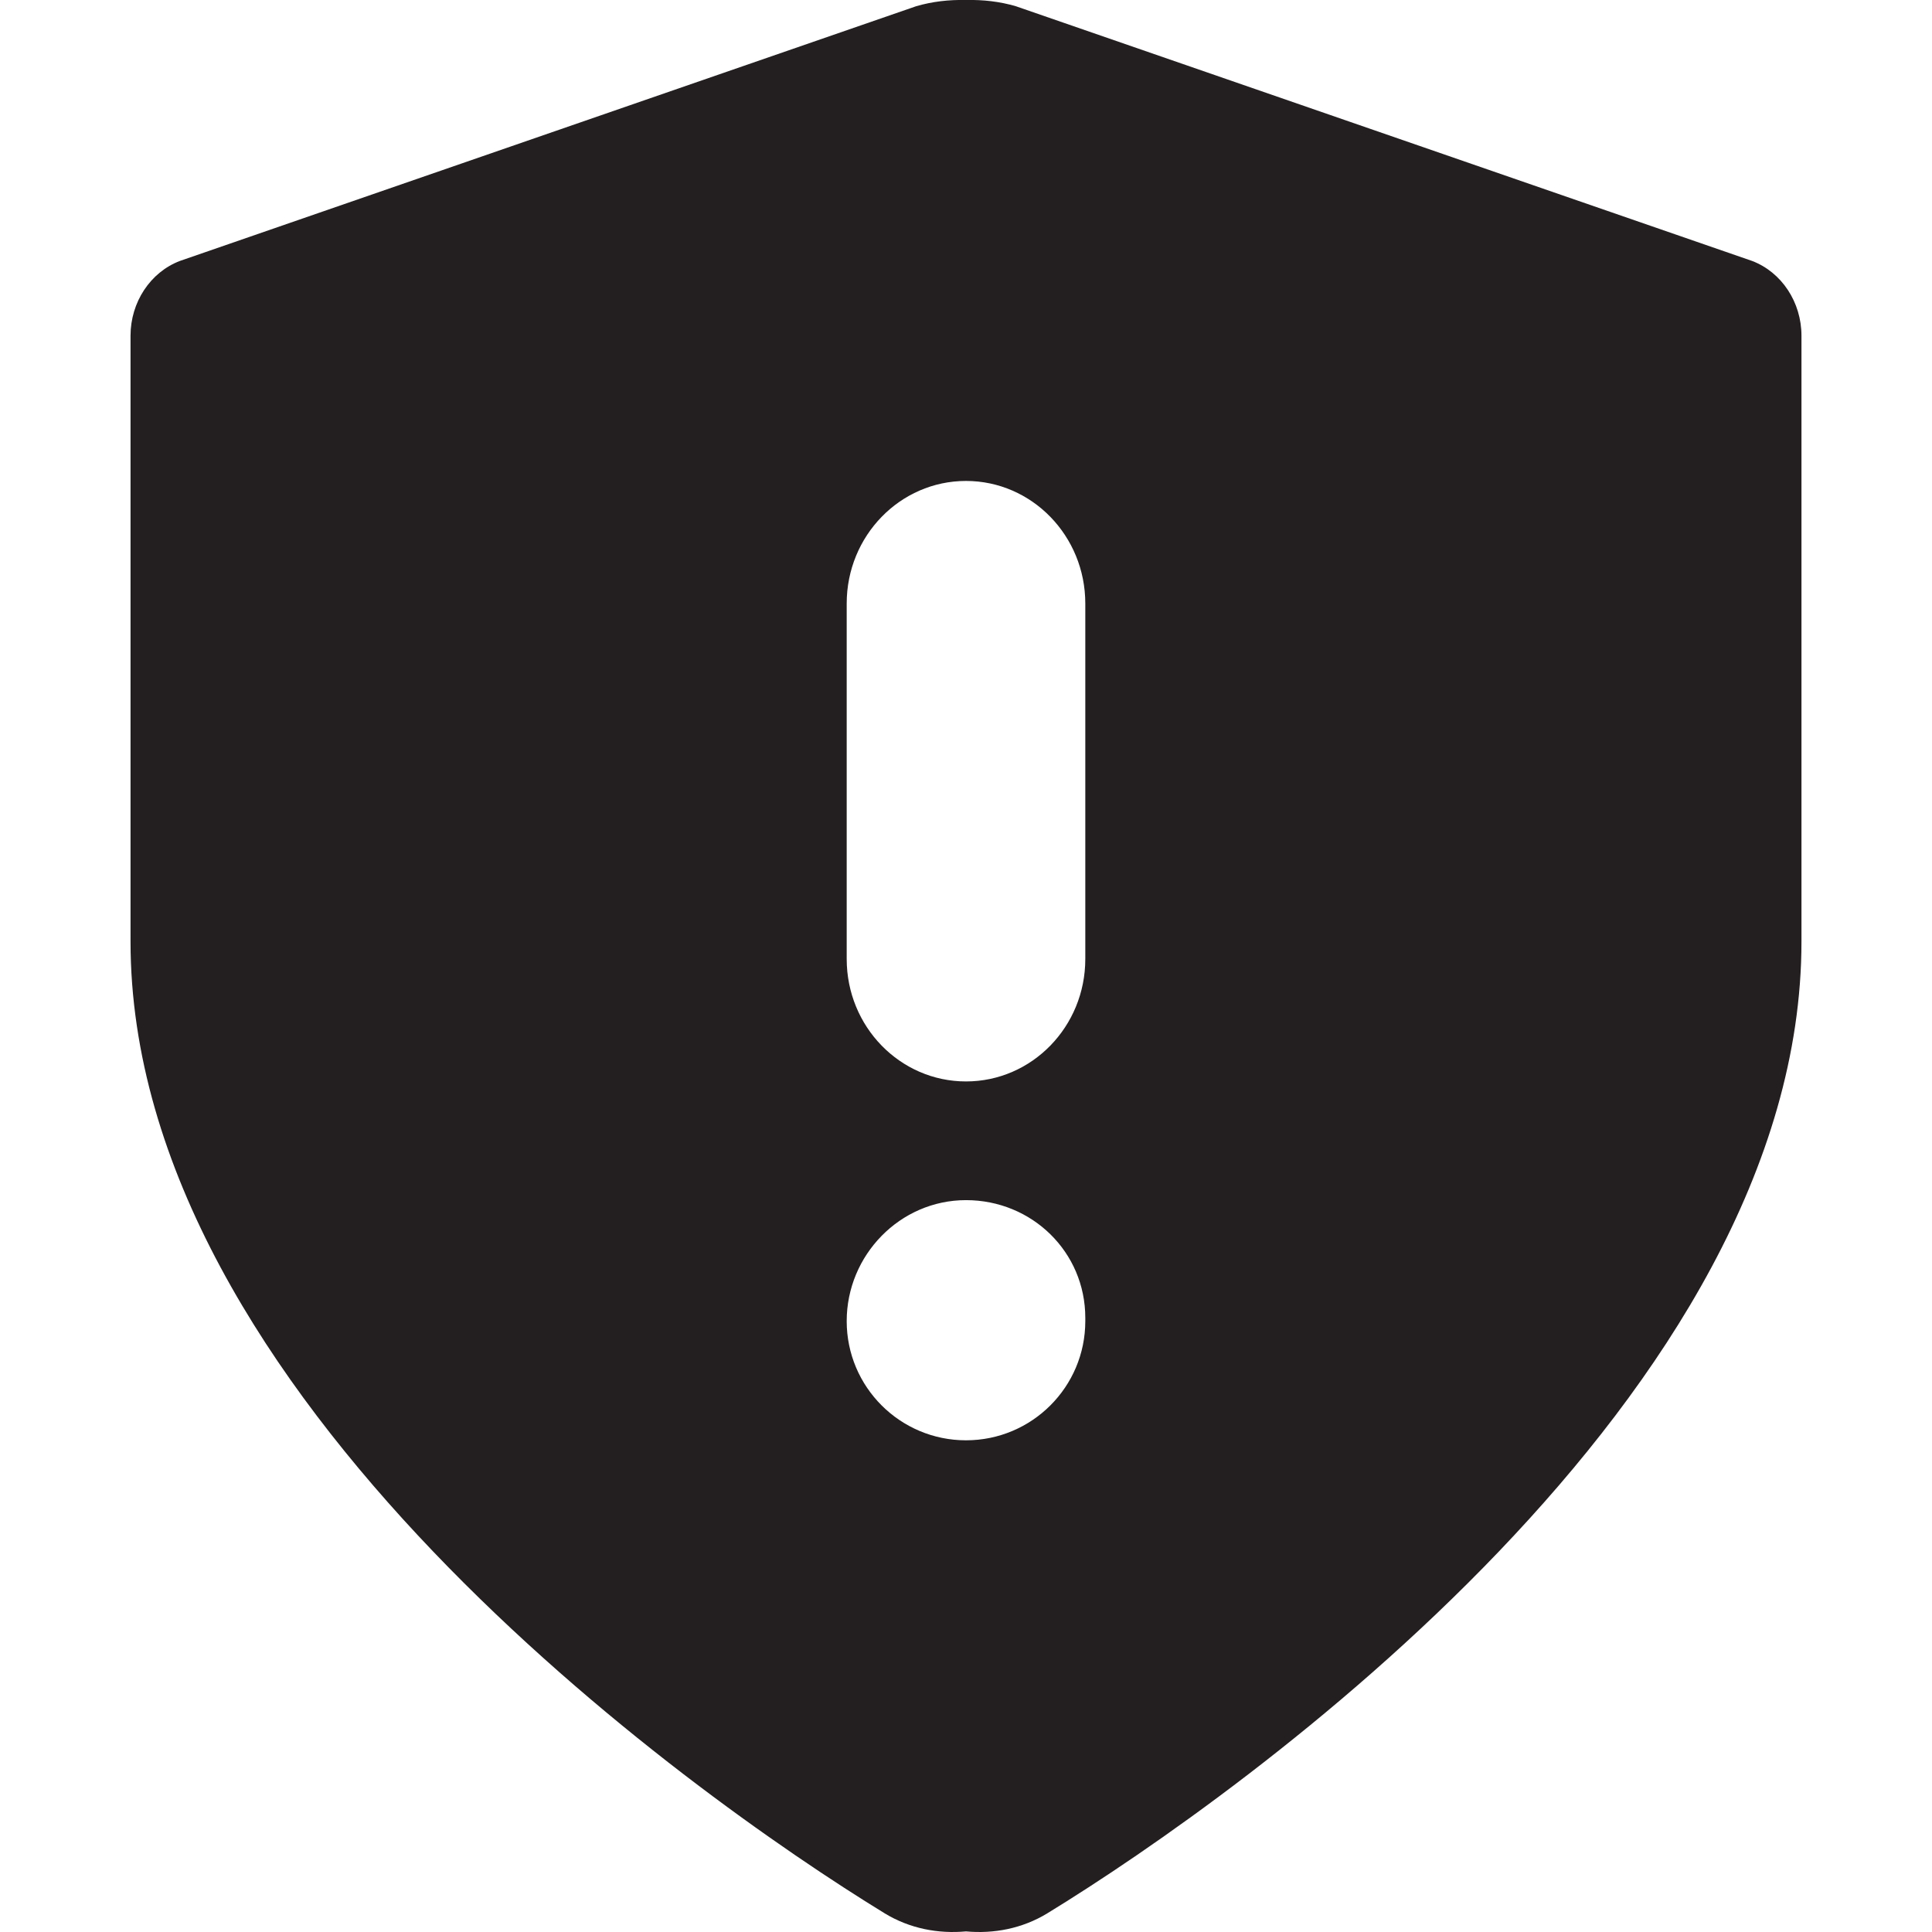
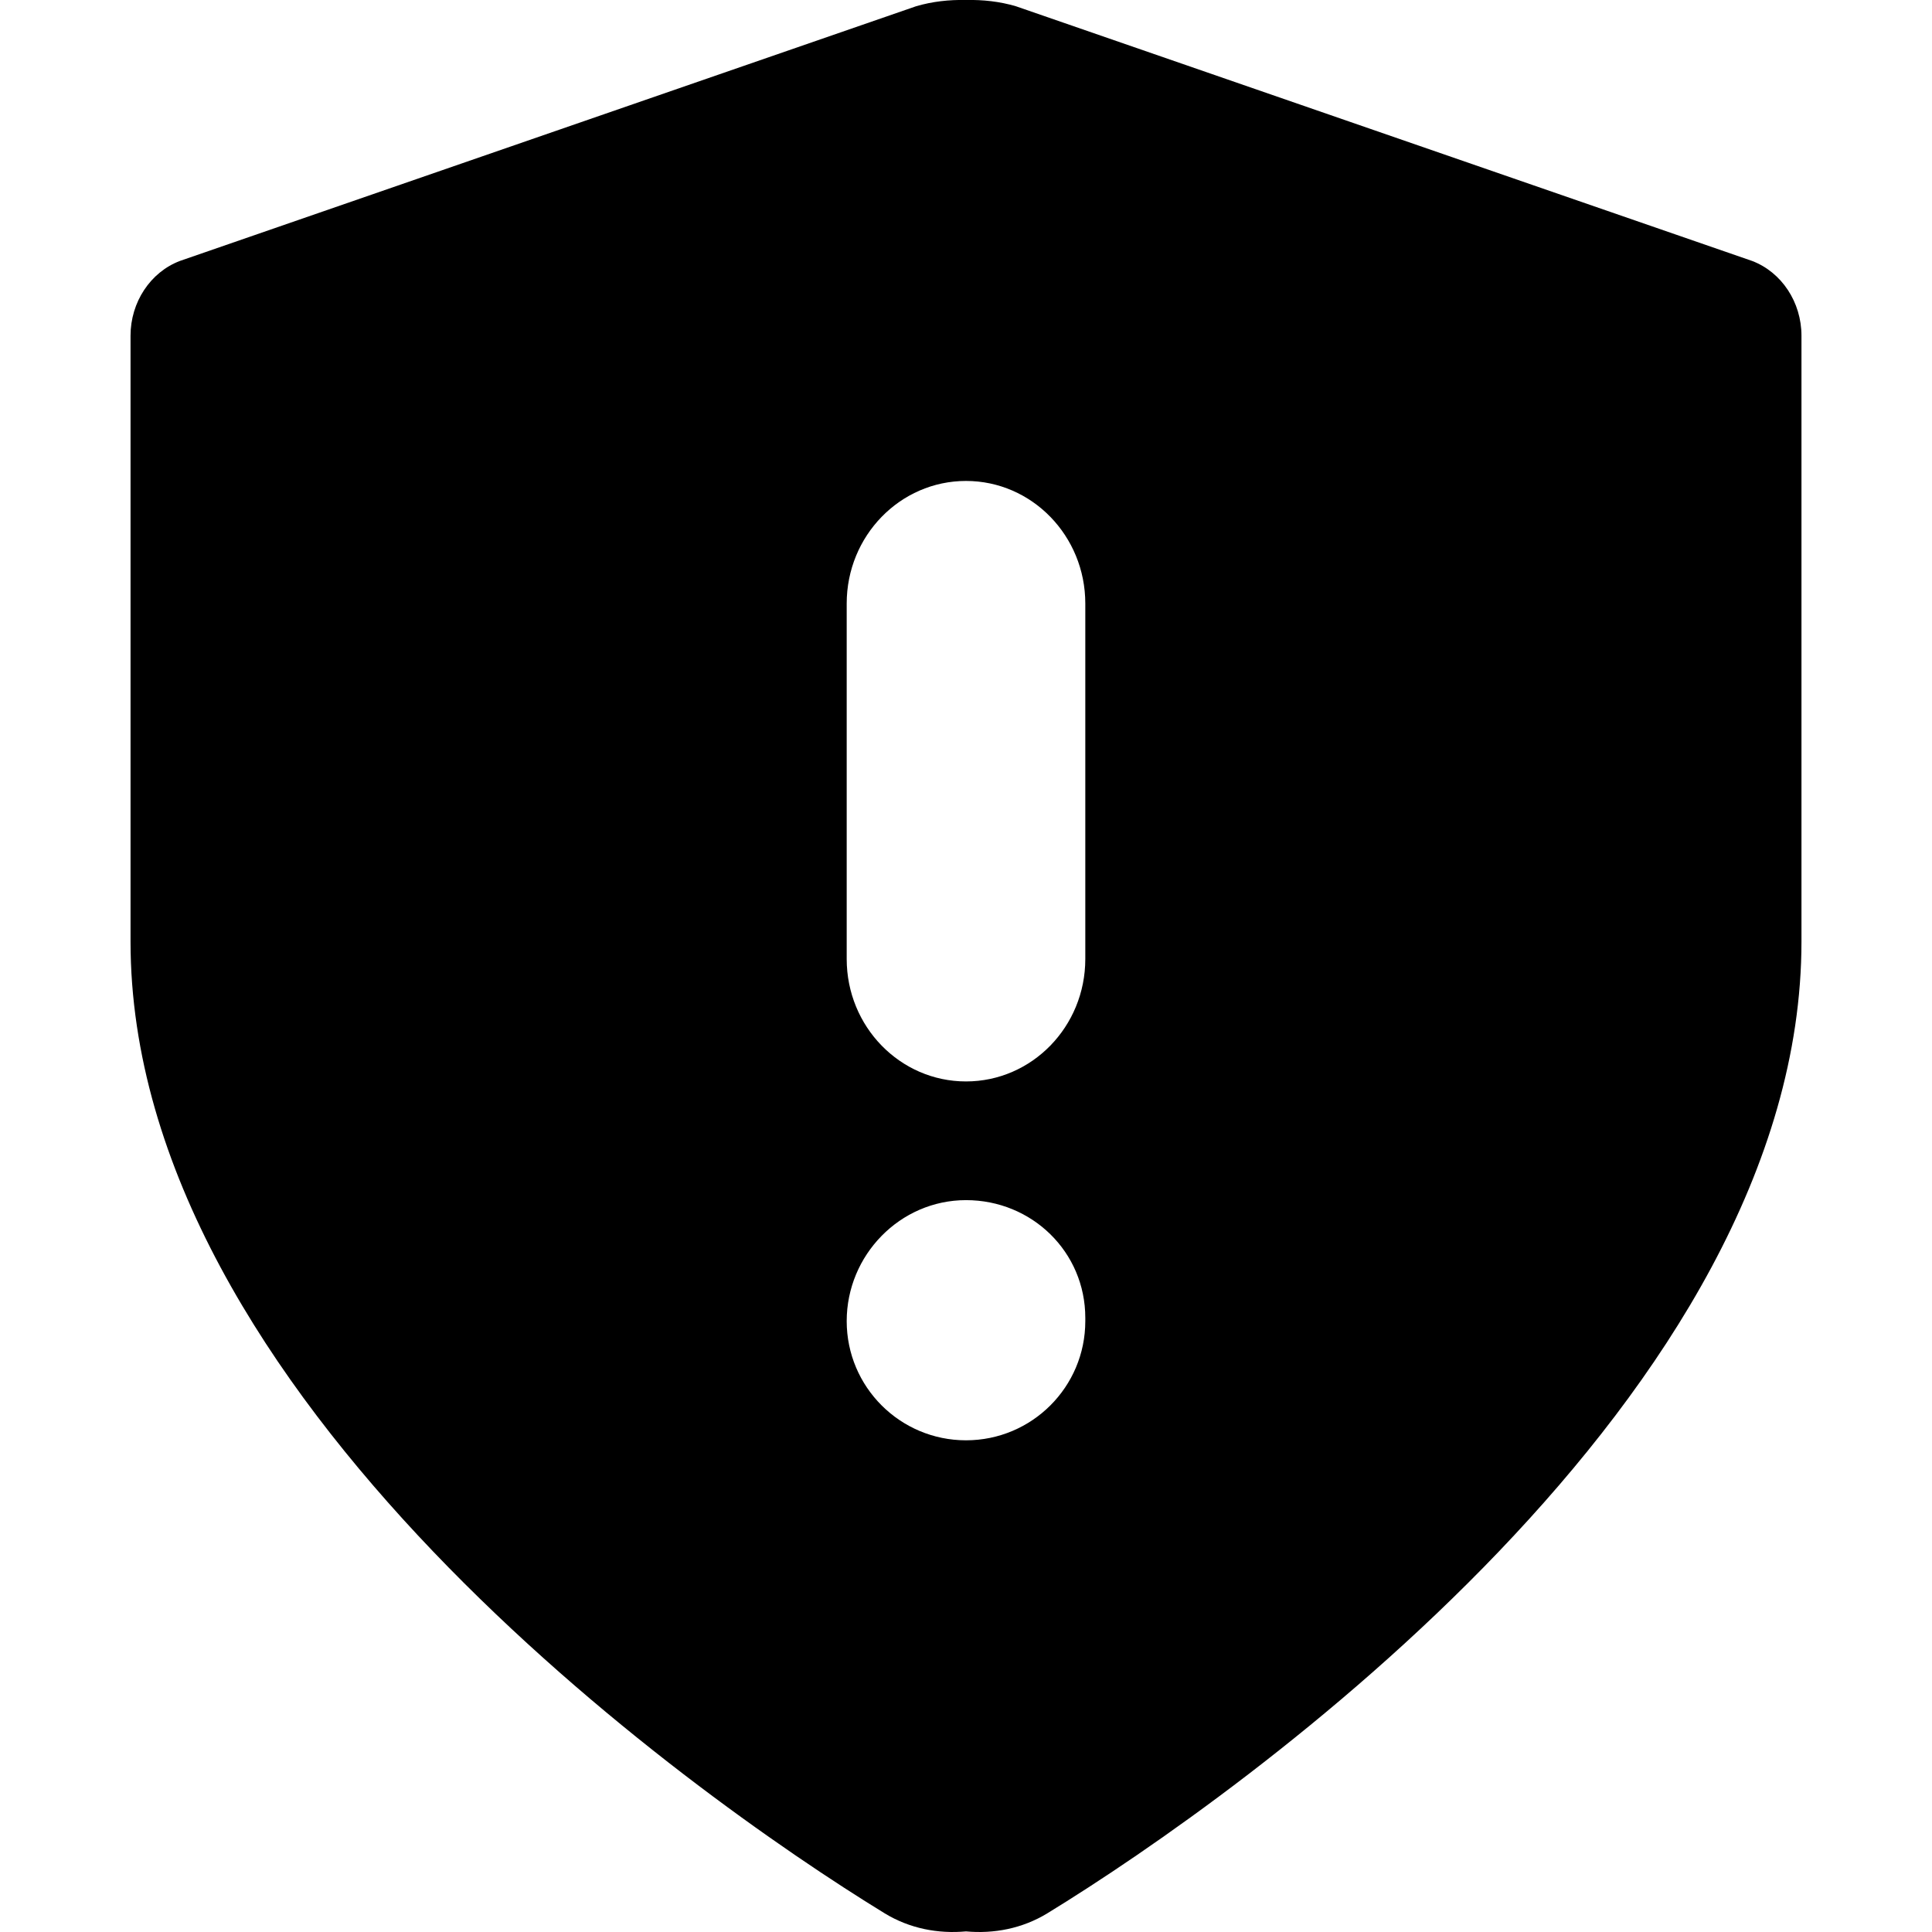
<svg xmlns="http://www.w3.org/2000/svg" width="16" height="16" viewBox="0 0 16 16" fill="none">
-   <path fill-rule="evenodd" clip-rule="evenodd" d="M8.988 4.998C8.988 4.438 8.546 3.983 8 3.983C7.454 3.983 7.012 4.438 7.012 4.998V7.942C7.012 8.502 7.454 8.956 8 8.956C8.546 8.956 8.988 8.502 8.988 7.942V4.998ZM8.988 10.914C8.988 10.368 8.546 9.939 8 9.939C7.454 9.939 7.012 10.394 7.012 10.941C7.012 11.486 7.454 11.928 8 11.928C8.546 11.928 8.988 11.486 8.988 10.941V10.914ZM14.919 2.78V7.797C14.919 11.545 10.317 14.839 8.674 15.845C8.466 15.972 8.23 16.016 8 15.995C7.77 16.016 7.534 15.972 7.326 15.845C5.683 14.839 1.081 11.545 1.081 7.797V2.78C1.081 2.503 1.245 2.254 1.49 2.161L7.586 0.052C7.721 0.012 7.861 -0.003 8 0C8.139 -0.003 8.279 0.012 8.414 0.052L14.51 2.161C14.755 2.254 14.919 2.503 14.919 2.78Z" fill="#231F20" />
+   <path fill-rule="evenodd" clip-rule="evenodd" d="M8.988 4.998C8.988 4.438 8.546 3.983 8 3.983C7.454 3.983 7.012 4.438 7.012 4.998V7.942C7.012 8.502 7.454 8.956 8 8.956C8.546 8.956 8.988 8.502 8.988 7.942V4.998ZM8.988 10.914C8.988 10.368 8.546 9.939 8 9.939C7.454 9.939 7.012 10.394 7.012 10.941C7.012 11.486 7.454 11.928 8 11.928C8.546 11.928 8.988 11.486 8.988 10.941V10.914ZM14.919 2.78V7.797C14.919 11.545 10.317 14.839 8.674 15.845C8.466 15.972 8.23 16.016 8 15.995C7.77 16.016 7.534 15.972 7.326 15.845C5.683 14.839 1.081 11.545 1.081 7.797V2.78C1.081 2.503 1.245 2.254 1.49 2.161L7.586 0.052C7.721 0.012 7.861 -0.003 8 0C8.139 -0.003 8.279 0.012 8.414 0.052L14.51 2.161C14.755 2.254 14.919 2.503 14.919 2.78Z" fill="black" />
</svg>
